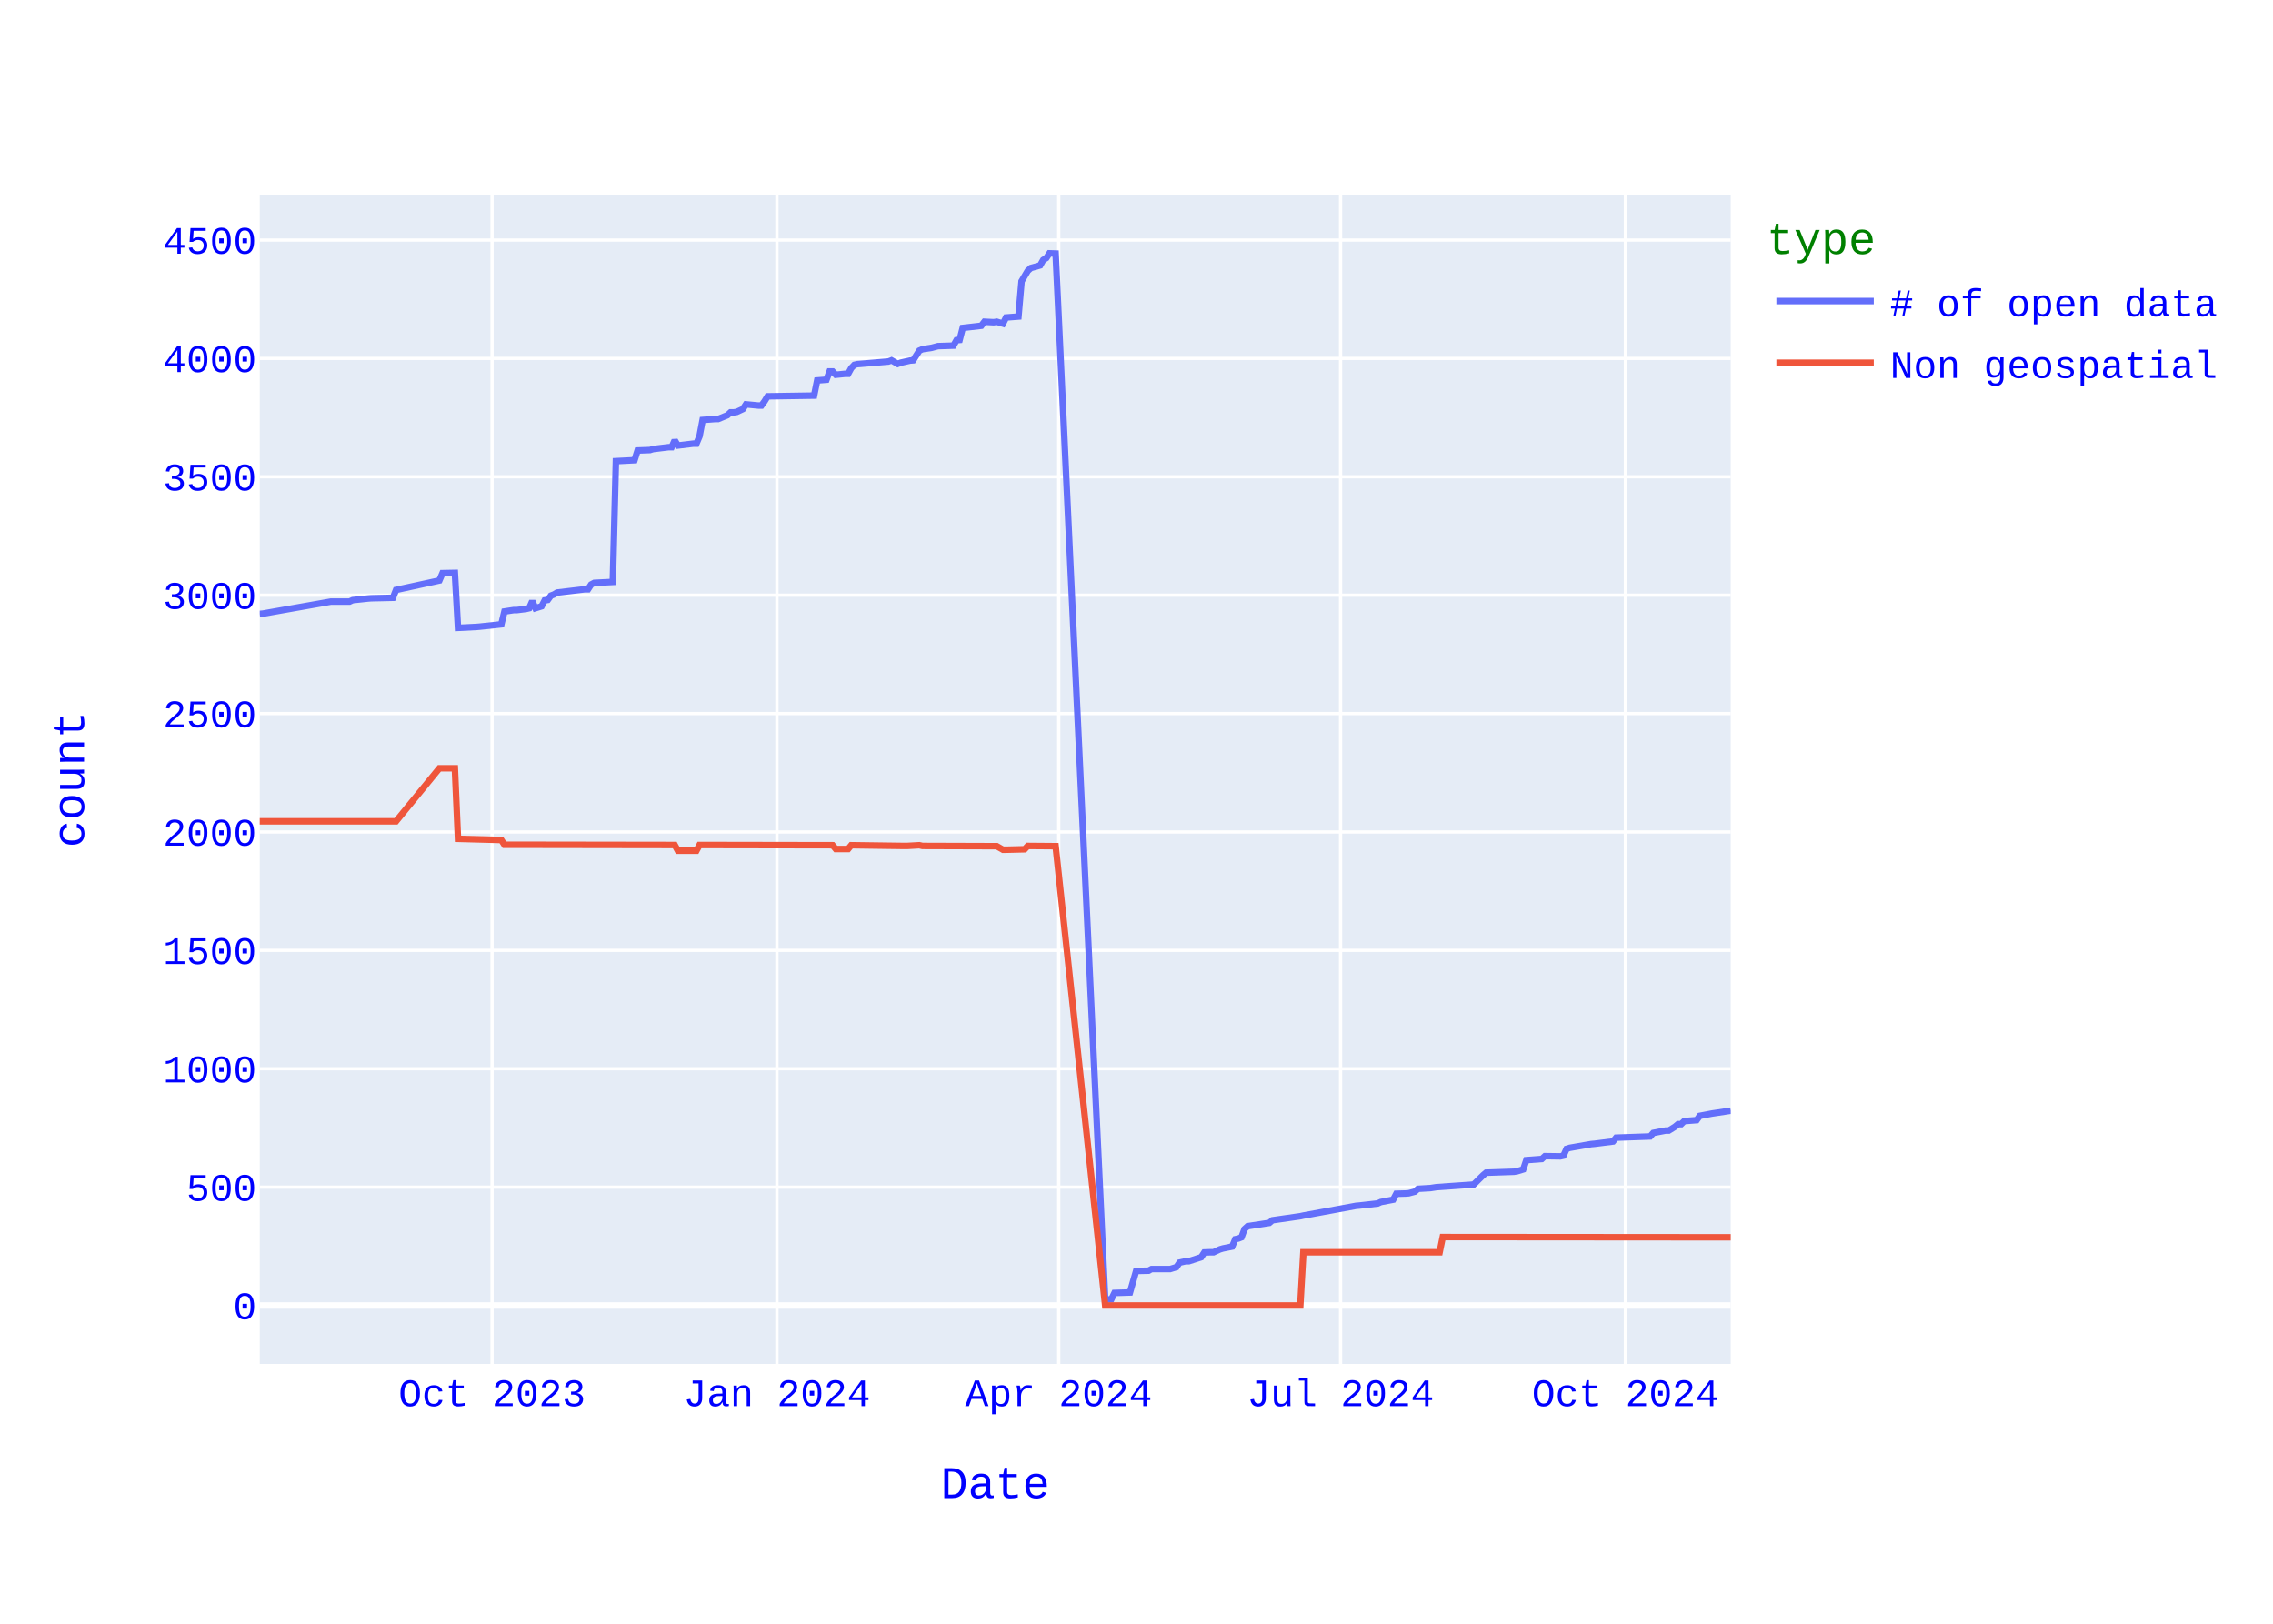
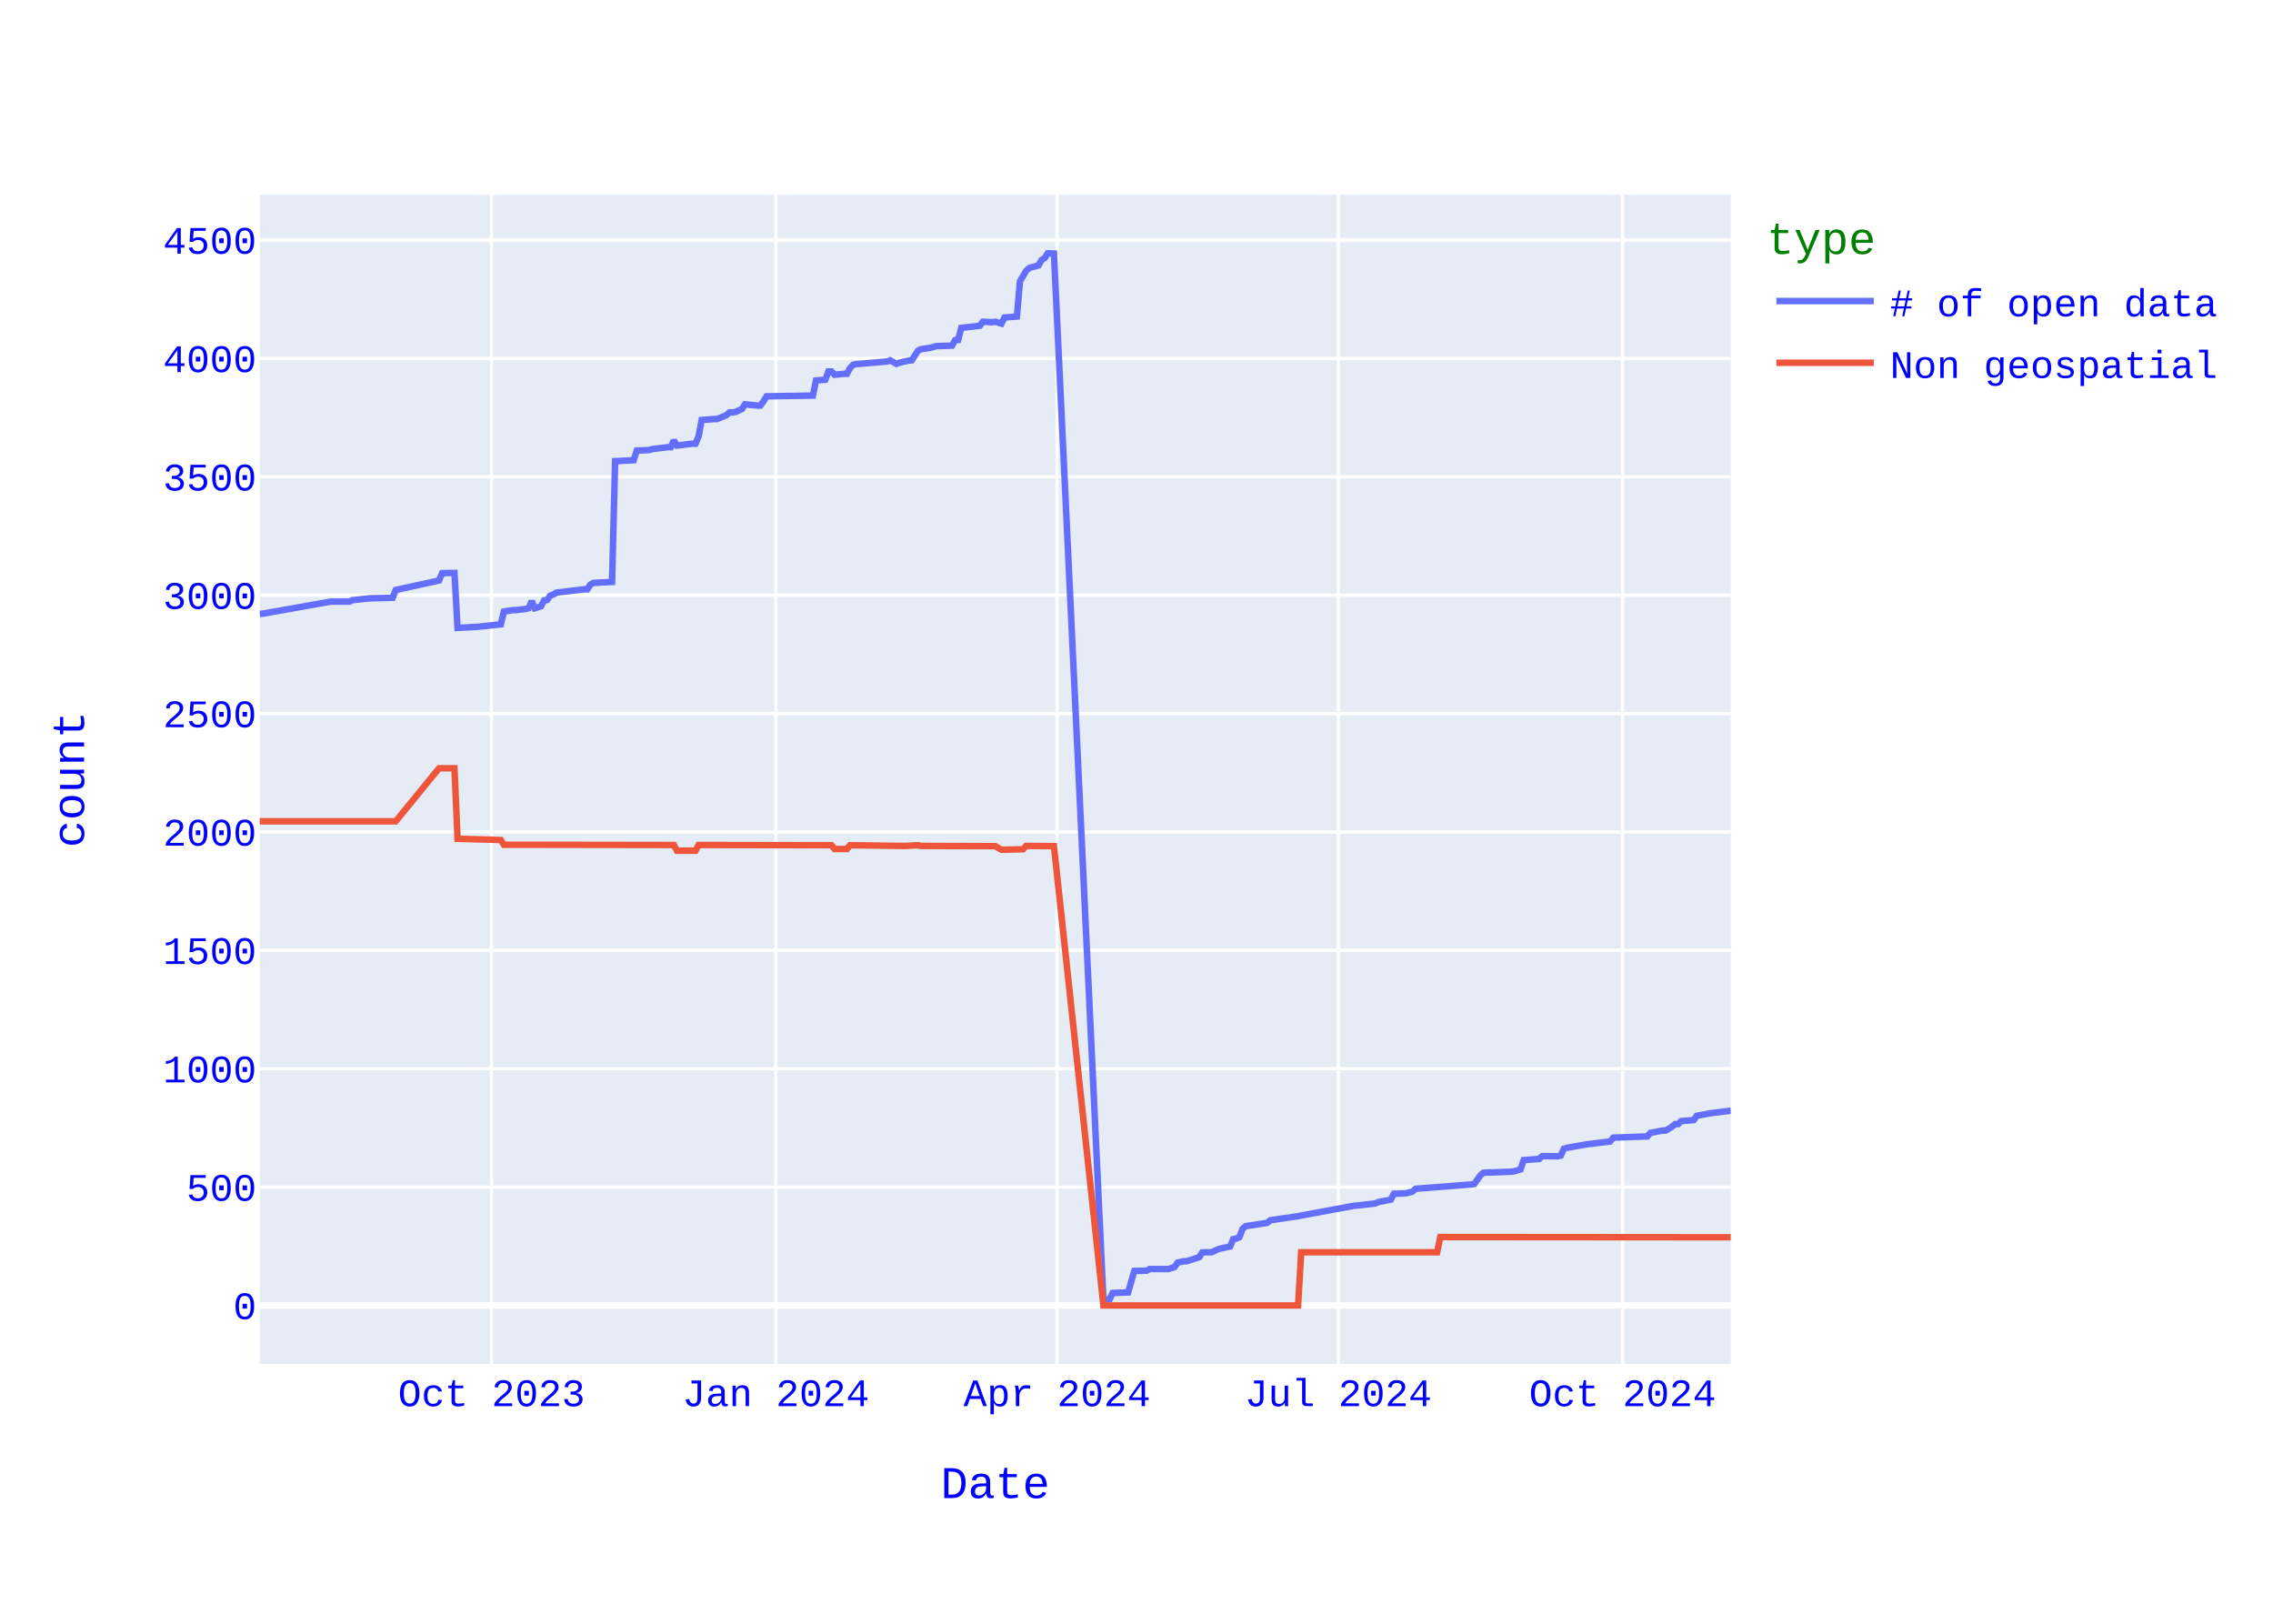
<svg xmlns="http://www.w3.org/2000/svg" class="main-svg" width="700" height="500" style="" viewBox="0 0 700 500">
  <rect x="0" y="0" width="700" height="500" style="fill: rgb(255, 255, 255); fill-opacity: 1;" />
-   <defs id="defs-687d2b">
+   <defs id="defs-7e9cce">
    <g class="clips">
-       <clipPath id="clip687d2bxyplot" class="plotclip">
+       <clipPath id="clip7e9ccexyplot" class="plotclip">
        <rect width="453" height="360" />
      </clipPath>
-       <clipPath class="axesclip" id="clip687d2bx">
+       <clipPath class="axesclip" id="clip7e9ccex">
        <rect x="80" y="0" width="453" height="500" />
      </clipPath>
-       <clipPath class="axesclip" id="clip687d2by">
+       <clipPath class="axesclip" id="clip7e9ccey">
        <rect x="0" y="60" width="700" height="360" />
      </clipPath>
-       <clipPath class="axesclip" id="clip687d2bxy">
+       <clipPath class="axesclip" id="clip7e9ccexy">
        <rect x="80" y="60" width="453" height="360" />
      </clipPath>
    </g>
    <g class="gradients" />
    <g class="patterns" />
  </defs>
  <g class="bglayer">
    <rect class="bg" x="80" y="60" width="453" height="360" style="fill: rgb(229, 236, 246); fill-opacity: 1; stroke-width: 0;" />
  </g>
  <g class="layer-below">
    <g class="imagelayer" />
    <g class="shapelayer" />
  </g>
  <g class="cartesianlayer">
    <g class="subplot xy">
      <g class="layer-subplot">
        <g class="shapelayer" />
        <g class="imagelayer" />
      </g>
      <g class="minor-gridlayer">
        <g class="x" />
        <g class="y" />
      </g>
      <g class="gridlayer">
        <g class="x">
-           <path class="xgrid crisp" transform="translate(151.53,0)" d="M0,60v360" style="stroke: rgb(255, 255, 255); stroke-opacity: 1; stroke-width: 1px;" />
-           <path class="xgrid crisp" transform="translate(239.27,0)" d="M0,60v360" style="stroke: rgb(255, 255, 255); stroke-opacity: 1; stroke-width: 1px;" />
-           <path class="xgrid crisp" transform="translate(326.05,0)" d="M0,60v360" style="stroke: rgb(255, 255, 255); stroke-opacity: 1; stroke-width: 1px;" />
-           <path class="xgrid crisp" transform="translate(412.84,0)" d="M0,60v360" style="stroke: rgb(255, 255, 255); stroke-opacity: 1; stroke-width: 1px;" />
-           <path class="xgrid crisp" transform="translate(500.57,0)" d="M0,60v360" style="stroke: rgb(255, 255, 255); stroke-opacity: 1; stroke-width: 1px;" />
+           <path class="xgrid crisp" transform="translate(151.38,0)" d="M0,60v360" style="stroke: rgb(255, 255, 255); stroke-opacity: 1; stroke-width: 1px;" />
+           <path class="xgrid crisp" transform="translate(238.93,0)" d="M0,60v360" style="stroke: rgb(255, 255, 255); stroke-opacity: 1; stroke-width: 1px;" />
+           <path class="xgrid crisp" transform="translate(325.53,0)" d="M0,60v360" style="stroke: rgb(255, 255, 255); stroke-opacity: 1; stroke-width: 1px;" />
+           <path class="xgrid crisp" transform="translate(412.14,0)" d="M0,60v360" style="stroke: rgb(255, 255, 255); stroke-opacity: 1; stroke-width: 1px;" />
+           <path class="xgrid crisp" transform="translate(499.69,0)" d="M0,60v360" style="stroke: rgb(255, 255, 255); stroke-opacity: 1; stroke-width: 1px;" />
        </g>
        <g class="y">
          <path class="ygrid crisp" transform="translate(0,365.55)" d="M80,0h453" style="stroke: rgb(255, 255, 255); stroke-opacity: 1; stroke-width: 1px;" />
          <path class="ygrid crisp" transform="translate(0,329.09)" d="M80,0h453" style="stroke: rgb(255, 255, 255); stroke-opacity: 1; stroke-width: 1px;" />
          <path class="ygrid crisp" transform="translate(0,292.64)" d="M80,0h453" style="stroke: rgb(255, 255, 255); stroke-opacity: 1; stroke-width: 1px;" />
          <path class="ygrid crisp" transform="translate(0,256.19)" d="M80,0h453" style="stroke: rgb(255, 255, 255); stroke-opacity: 1; stroke-width: 1px;" />
          <path class="ygrid crisp" transform="translate(0,219.73)" d="M80,0h453" style="stroke: rgb(255, 255, 255); stroke-opacity: 1; stroke-width: 1px;" />
          <path class="ygrid crisp" transform="translate(0,183.28)" d="M80,0h453" style="stroke: rgb(255, 255, 255); stroke-opacity: 1; stroke-width: 1px;" />
          <path class="ygrid crisp" transform="translate(0,146.82)" d="M80,0h453" style="stroke: rgb(255, 255, 255); stroke-opacity: 1; stroke-width: 1px;" />
          <path class="ygrid crisp" transform="translate(0,110.37)" d="M80,0h453" style="stroke: rgb(255, 255, 255); stroke-opacity: 1; stroke-width: 1px;" />
          <path class="ygrid crisp" transform="translate(0,73.92)" d="M80,0h453" style="stroke: rgb(255, 255, 255); stroke-opacity: 1; stroke-width: 1px;" />
        </g>
      </g>
      <g class="zerolinelayer">
        <path class="yzl zl crisp" transform="translate(0,402)" d="M80,0h453" style="stroke: rgb(255, 255, 255); stroke-opacity: 1; stroke-width: 2px;" />
      </g>
      <path class="xlines-below" />
      <path class="ylines-below" />
      <g class="overlines-below" />
      <g class="xaxislayer-below" />
      <g class="yaxislayer-below" />
      <g class="overaxes-below" />
-       <g class="plot" transform="translate(80,60)" clip-path="url(#clip687d2bxyplot)">
+       <g class="plot" transform="translate(80,60)" clip-path="url(#clip7e9ccexyplot)">
        <g class="scatterlayer mlayer">
-           <g class="trace scatter tracebc7e71" style="stroke-miterlimit: 2; opacity: 1;">
+           <g class="trace scatter trace91f110" style="stroke-miterlimit: 2; opacity: 1;">
            <g class="fills" />
            <g class="errorbars" />
            <g class="lines">
-               <path class="js-line" d="M453,282L448.23,282.73L447.28,282.87L443.46,283.6L442.51,284.91L438.69,285.21L437.74,286.15L436.79,286.15L435.83,286.95L433.93,288.12L432.97,288.12L429.16,288.85L428.2,289.94L417.71,290.31L416.76,291.48L411.04,292.2L410.08,292.28L403.41,293.44L402.45,293.74L401.5,295.85L400.55,296.07L395.78,296L394.83,296.87L390.06,297.23L389.1,300.08L387.2,300.66L386.24,300.81L377.66,301.1L376.71,301.9L373.84,304.74L372.89,304.82L362.4,305.55L360.49,305.84L356.68,306.06L355.72,306.93L353.82,307.44L352.86,307.51L350,307.59L349.05,309.41L345.23,310.14L344.28,310.58L338.56,311.23L337.6,311.31L321.39,314.3L320.44,314.51L311.85,315.75L310.9,316.56L304.23,317.58L303.27,318.45L302.32,321L301.36,321.37L300.41,321.59L299.46,323.85L296.6,324.43L295.64,324.72L293.73,325.6L292.78,325.6L290.87,325.67L289.92,327.13L286.11,328.37L285.15,328.37L283.24,328.8L282.29,330.19L280.38,330.77L279.43,330.77L274.66,330.77L273.71,331.28L269.89,331.36L267.99,337.99L263.22,338.14L262.26,340.1L260.36,340.18L245.1,18.07L243.19,18L242.24,19.46L241.28,20.04L240.33,21.72L237.47,22.52L236.51,23.4L234.61,26.6L233.65,37.47L229.84,37.76L228.88,39.65L226.98,39.07L226.02,39.22L223.16,39.07L222.21,40.31L216.49,40.97L215.53,44.68L214.58,44.76L213.63,46.43L208.86,46.58L206.95,47.09L204.09,47.53L203.13,47.96L201.23,50.95L200.27,51.03L197.41,51.68L196.46,52.05L194.55,50.95L193.6,51.32L185.01,52.05L184.06,52.12L183.11,52.34L182.15,53.36L181.2,55.11L180.25,55.11L177.39,55.4L176.43,54.38L175.48,54.38L174.52,56.93L171.66,57.15L170.71,61.82L156.4,62.04L155.45,63.57L154.5,64.88L153.54,64.88L149.73,64.51L148.77,65.97L146.87,66.85L145.91,66.99L144.96,66.99L144.01,67.87L141.15,69.04L140.19,69.04L136.38,69.33L135.42,74.36L134.47,76.62L133.52,76.62L128.75,77.2L127.79,75.6L126.84,77.71L125.89,77.71L121.12,78.29L120.16,78.59L116.35,78.73L115.4,81.72L109.67,82.01L108.72,119.2L103,119.49L102.04,120L101.09,121.46L100.14,121.46L91.55,122.48L90.6,123.06L89.65,123.42L88.69,124.74L87.74,124.88L86.79,126.7L84.88,127.29L83.92,125.1L82.97,127.29L82.02,127.51L79.16,127.87L78.2,127.87L75.34,128.31L74.39,132.25L67.71,132.97L66.76,133.05L61.04,133.34L60.08,116.42L56.27,116.5L55.31,118.76L41.96,121.67L41.01,124.08L34.33,124.23L33.38,124.3L28.61,124.81L27.66,125.25L21.93,125.25L0.95,128.96L0,129.04" style="vector-effect: none; fill: none; stroke: rgb(99, 110, 250); stroke-opacity: 1; stroke-width: 2px; opacity: 1;" />
+               <path class="js-line" d="M453,282L447.29,282.73L446.34,282.87L442.53,283.6L441.58,284.91L437.77,285.21L436.82,286.15L435.87,286.15L434.92,286.95L433.01,288.12L432.06,288.12L428.26,288.85L427.3,289.94L416.84,290.31L415.88,291.48L410.17,292.2L409.22,292.28L402.56,293.44L401.61,293.74L400.66,295.85L399.71,296.07L394.95,296L394,296.87L389.24,297.23L388.29,300.08L386.38,300.66L385.43,300.81L376.87,301.1L375.91,301.9L374.01,304.6L373.06,304.74L355.93,306.06L354.98,306.93L353.07,307.44L352.12,307.51L349.27,307.59L348.32,309.41L344.51,310.14L343.56,310.58L337.85,311.23L336.89,311.31L320.72,314.3L319.76,314.51L311.2,315.75L310.25,316.56L303.59,317.58L302.63,318.45L301.68,321L300.73,321.37L299.78,321.59L298.83,323.85L295.97,324.43L295.02,324.72L293.12,325.6L292.17,325.6L290.26,325.67L289.31,327.13L285.5,328.37L284.55,328.37L282.65,328.8L281.7,330.19L279.79,330.77L278.84,330.77L274.08,330.77L273.13,331.28L269.33,331.36L267.42,337.99L262.66,338.14L261.71,340.1L259.81,340.18L244.58,18.07L242.68,18L241.73,19.46L240.78,20.04L239.82,21.72L236.97,22.52L236.02,23.4L234.11,26.6L233.16,37.47L229.36,37.76L228.4,39.65L226.5,39.07L225.55,39.22L222.69,39.07L221.74,40.31L216.03,40.97L215.08,44.68L214.13,44.76L213.18,46.43L208.42,46.58L206.51,47.09L203.66,47.53L202.71,47.96L200.8,50.95L199.85,51.03L197,51.68L196.05,52.05L194.14,50.95L193.19,51.32L184.63,52.05L183.67,52.12L182.72,52.34L181.77,53.36L180.82,55.11L179.87,55.11L177.01,55.4L176.06,54.38L175.11,54.38L174.16,56.93L171.3,57.15L170.35,61.82L156.08,62.04L155.12,63.57L154.17,64.88L153.22,64.88L149.41,64.51L148.46,65.97L146.56,66.85L145.61,66.99L144.66,66.99L143.7,67.87L140.85,69.04L139.9,69.04L136.09,69.33L135.14,74.36L134.19,76.62L133.24,76.62L128.48,77.2L127.53,75.6L126.57,77.71L125.62,77.71L120.86,78.29L119.91,78.59L116.11,78.73L115.15,81.72L109.44,82.01L108.49,119.2L102.78,119.49L101.83,120L100.88,121.46L99.93,121.46L91.36,122.48L90.41,123.06L89.46,123.42L88.51,124.74L87.55,124.88L86.6,126.7L84.7,127.29L83.75,125.1L82.8,127.29L81.84,127.51L78.99,127.87L78.04,127.87L75.18,128.31L74.23,132.25L67.57,132.97L66.62,133.05L60.91,133.34L59.96,116.42L56.15,116.5L55.2,118.76L41.87,121.67L40.92,124.08L34.26,124.23L33.31,124.3L28.55,124.81L27.6,125.25L21.89,125.25L0.95,128.96L0,129.04" style="vector-effect: none; fill: none; stroke: rgb(99, 110, 250); stroke-opacity: 1; stroke-width: 2px; opacity: 1;" />
            </g>
            <g class="points" />
            <g class="text" />
          </g>
-           <g class="trace scatter trace1687f6" style="stroke-miterlimit: 2; opacity: 1;">
+           <g class="trace scatter traceee6c2a" style="stroke-miterlimit: 2; opacity: 1;">
            <g class="fills" />
            <g class="errorbars" />
            <g class="lines">
-               <path class="js-line" d="M453,321L364.31,320.93L363.35,325.6L321.39,325.6L320.44,342L260.36,342L245.1,200.56L236.51,200.49L235.56,201.51L229.84,201.65L228.88,201.65L226.98,200.56L226.02,200.56L204.09,200.49L203.13,200.27L199.32,200.49L198.37,200.49L182.15,200.27L181.2,201.43L177.39,201.43L176.43,200.27L135.42,200.2L134.47,201.95L128.75,201.95L127.79,200.2L75.34,200.12L74.39,198.66L61.04,198.3L60.08,176.57L55.31,176.57L41.96,192.9L0,192.9" style="vector-effect: none; fill: none; stroke: rgb(239, 85, 59); stroke-opacity: 1; stroke-width: 2px; opacity: 1;" />
+               <path class="js-line" d="M453,321L363.54,320.93L362.59,325.6L320.72,325.6L319.76,342L259.81,342L244.58,200.56L236.02,200.49L235.07,201.51L229.36,201.65L228.4,201.65L226.5,200.56L225.55,200.56L203.66,200.49L202.71,200.27L198.9,200.49L197.95,200.49L181.77,200.27L180.82,201.43L177.01,201.43L176.06,200.27L135.14,200.2L134.19,201.95L128.48,201.95L127.53,200.2L75.18,200.12L74.23,198.66L60.91,198.3L59.96,176.57L55.2,176.57L41.87,192.9L0,192.9" style="vector-effect: none; fill: none; stroke: rgb(239, 85, 59); stroke-opacity: 1; stroke-width: 2px; opacity: 1;" />
            </g>
            <g class="points" />
            <g class="text" />
          </g>
        </g>
      </g>
      <g class="overplot" />
      <path class="xlines-above crisp" d="M0,0" style="fill: none;" />
      <path class="ylines-above crisp" d="M0,0" style="fill: none;" />
      <g class="overlines-above" />
      <g class="xaxislayer-above">
        <g class="xtick">
-           <text text-anchor="middle" x="0" y="433" transform="translate(151.53,0)" style="font-family: 'Courier New'; font-size: 12px; fill: rgb(0, 0, 255); fill-opacity: 1; white-space: pre; opacity: 1;">Oct 2023</text>
-         </g>
-         <g class="xtick">
-           <text text-anchor="middle" x="0" y="433" style="font-family: 'Courier New'; font-size: 12px; fill: rgb(0, 0, 255); fill-opacity: 1; white-space: pre; opacity: 1;" transform="translate(239.27,0)">Jan 2024</text>
-         </g>
-         <g class="xtick">
-           <text text-anchor="middle" x="0" y="433" style="font-family: 'Courier New'; font-size: 12px; fill: rgb(0, 0, 255); fill-opacity: 1; white-space: pre; opacity: 1;" transform="translate(326.05,0)">Apr 2024</text>
-         </g>
-         <g class="xtick">
-           <text text-anchor="middle" x="0" y="433" style="font-family: 'Courier New'; font-size: 12px; fill: rgb(0, 0, 255); fill-opacity: 1; white-space: pre; opacity: 1;" transform="translate(412.84,0)">Jul 2024</text>
-         </g>
-         <g class="xtick">
-           <text text-anchor="middle" x="0" y="433" style="font-family: 'Courier New'; font-size: 12px; fill: rgb(0, 0, 255); fill-opacity: 1; white-space: pre; opacity: 1;" transform="translate(500.57,0)">Oct 2024</text>
+           <text text-anchor="middle" x="0" y="433" transform="translate(151.38,0)" style="font-family: 'Courier New'; font-size: 12px; fill: rgb(0, 0, 255); fill-opacity: 1; white-space: pre; opacity: 1;">Oct 2023</text>
+         </g>
+         <g class="xtick">
+           <text text-anchor="middle" x="0" y="433" style="font-family: 'Courier New'; font-size: 12px; fill: rgb(0, 0, 255); fill-opacity: 1; white-space: pre; opacity: 1;" transform="translate(238.93,0)">Jan 2024</text>
+         </g>
+         <g class="xtick">
+           <text text-anchor="middle" x="0" y="433" style="font-family: 'Courier New'; font-size: 12px; fill: rgb(0, 0, 255); fill-opacity: 1; white-space: pre; opacity: 1;" transform="translate(325.53,0)">Apr 2024</text>
+         </g>
+         <g class="xtick">
+           <text text-anchor="middle" x="0" y="433" style="font-family: 'Courier New'; font-size: 12px; fill: rgb(0, 0, 255); fill-opacity: 1; white-space: pre; opacity: 1;" transform="translate(412.14,0)">Jul 2024</text>
+         </g>
+         <g class="xtick">
+           <text text-anchor="middle" x="0" y="433" style="font-family: 'Courier New'; font-size: 12px; fill: rgb(0, 0, 255); fill-opacity: 1; white-space: pre; opacity: 1;" transform="translate(499.69,0)">Oct 2024</text>
        </g>
      </g>
      <g class="yaxislayer-above">
        <g class="ytick">
          <text text-anchor="end" x="79" y="4.2" transform="translate(0,402)" style="font-family: 'Courier New'; font-size: 12px; fill: rgb(0, 0, 255); fill-opacity: 1; white-space: pre; opacity: 1;">0</text>
        </g>
        <g class="ytick">
          <text text-anchor="end" x="79" y="4.2" style="font-family: 'Courier New'; font-size: 12px; fill: rgb(0, 0, 255); fill-opacity: 1; white-space: pre; opacity: 1;" transform="translate(0,365.55)">500</text>
        </g>
        <g class="ytick">
          <text text-anchor="end" x="79" y="4.2" style="font-family: 'Courier New'; font-size: 12px; fill: rgb(0, 0, 255); fill-opacity: 1; white-space: pre; opacity: 1;" transform="translate(0,329.09)">1000</text>
        </g>
        <g class="ytick">
          <text text-anchor="end" x="79" y="4.2" style="font-family: 'Courier New'; font-size: 12px; fill: rgb(0, 0, 255); fill-opacity: 1; white-space: pre; opacity: 1;" transform="translate(0,292.64)">1500</text>
        </g>
        <g class="ytick">
          <text text-anchor="end" x="79" y="4.2" style="font-family: 'Courier New'; font-size: 12px; fill: rgb(0, 0, 255); fill-opacity: 1; white-space: pre; opacity: 1;" transform="translate(0,256.19)">2000</text>
        </g>
        <g class="ytick">
          <text text-anchor="end" x="79" y="4.2" style="font-family: 'Courier New'; font-size: 12px; fill: rgb(0, 0, 255); fill-opacity: 1; white-space: pre; opacity: 1;" transform="translate(0,219.73)">2500</text>
        </g>
        <g class="ytick">
          <text text-anchor="end" x="79" y="4.2" style="font-family: 'Courier New'; font-size: 12px; fill: rgb(0, 0, 255); fill-opacity: 1; white-space: pre; opacity: 1;" transform="translate(0,183.28)">3000</text>
        </g>
        <g class="ytick">
          <text text-anchor="end" x="79" y="4.2" style="font-family: 'Courier New'; font-size: 12px; fill: rgb(0, 0, 255); fill-opacity: 1; white-space: pre; opacity: 1;" transform="translate(0,146.82)">3500</text>
        </g>
        <g class="ytick">
          <text text-anchor="end" x="79" y="4.2" style="font-family: 'Courier New'; font-size: 12px; fill: rgb(0, 0, 255); fill-opacity: 1; white-space: pre; opacity: 1;" transform="translate(0,110.37)">4000</text>
        </g>
        <g class="ytick">
          <text text-anchor="end" x="79" y="4.2" style="font-family: 'Courier New'; font-size: 12px; fill: rgb(0, 0, 255); fill-opacity: 1; white-space: pre; opacity: 1;" transform="translate(0,73.92)">4500</text>
        </g>
      </g>
      <g class="overaxes-above" />
    </g>
  </g>
  <g class="polarlayer" />
  <g class="smithlayer" />
  <g class="ternarylayer" />
  <g class="geolayer" />
  <g class="funnelarealayer" />
  <g class="pielayer" />
  <g class="iciclelayer" />
  <g class="treemaplayer" />
  <g class="sunburstlayer" />
  <g class="glimages" />
-   <defs id="topdefs-687d2b">
+   <defs id="topdefs-7e9cce">
    <g class="clips" />
-     <clipPath id="legend687d2b">
+     <clipPath id="legend7e9cce">
      <rect width="146" height="67" x="0" y="0" />
    </clipPath>
  </defs>
  <g class="layer-above">
    <g class="imagelayer" />
    <g class="shapelayer" />
  </g>
  <g class="infolayer">
    <g class="legend" pointer-events="all" transform="translate(542.06,60)">
      <rect class="bg" shape-rendering="crispEdges" style="stroke: rgb(68, 68, 68); stroke-opacity: 1; fill: rgb(255, 255, 255); fill-opacity: 1; stroke-width: 0px;" width="146" height="67" x="0" y="0" />
-       <g class="scrollbox" transform="" clip-path="url(#legend687d2b)">
+       <g class="scrollbox" transform="" clip-path="url(#legend7e9cce)">
        <text class="legendtitletext" text-anchor="start" x="2" y="18.2" style="font-family: 'Courier New'; font-size: 14px; fill: rgb(0, 128, 0); fill-opacity: 1; white-space: pre;">type</text>
        <g class="groups" transform="">
          <g class="traces" transform="translate(0,32.7)" style="opacity: 1;">
            <text class="legendtext" text-anchor="start" x="40" y="4.68" style="font-family: 'Courier New'; font-size: 12px; fill: rgb(0, 0, 255); fill-opacity: 1; white-space: pre;"># of open data</text>
            <g class="layers" style="opacity: 1;">
              <g class="legendfill" />
              <g class="legendlines">
                <path class="js-line" d="M5,0h30" style="fill: none; stroke: rgb(99, 110, 250); stroke-opacity: 1; stroke-width: 2px;" />
              </g>
              <g class="legendsymbols">
                <g class="legendpoints" />
              </g>
            </g>
            <rect class="legendtoggle" x="0" y="-9.5" width="140.828" height="19" style="fill: rgb(0, 0, 0); fill-opacity: 0;" />
          </g>
        </g>
        <g class="groups" transform="">
          <g class="traces" transform="translate(0,51.7)" style="opacity: 1;">
            <text class="legendtext" text-anchor="start" x="40" y="4.68" style="font-family: 'Courier New'; font-size: 12px; fill: rgb(0, 0, 255); fill-opacity: 1; white-space: pre;">Non geospatial</text>
            <g class="layers" style="opacity: 1;">
              <g class="legendfill" />
              <g class="legendlines">
                <path class="js-line" d="M5,0h30" style="fill: none; stroke: rgb(239, 85, 59); stroke-opacity: 1; stroke-width: 2px;" />
              </g>
              <g class="legendsymbols">
                <g class="legendpoints" />
              </g>
            </g>
            <rect class="legendtoggle" x="0" y="-9.5" width="140.828" height="19" style="fill: rgb(0, 0, 0); fill-opacity: 0;" />
          </g>
        </g>
      </g>
      <rect class="scrollbar" rx="20" ry="3" width="0" height="0" style="fill: rgb(128, 139, 164); fill-opacity: 1;" x="0" y="0" />
    </g>
    <g class="g-gtitle" />
    <g class="g-xtitle">
      <text class="xtitle" x="306.5" y="461.3" text-anchor="middle" style="font-family: 'Courier New'; font-size: 14px; fill: rgb(0, 0, 255); opacity: 1; font-weight: normal; white-space: pre;">Date</text>
    </g>
    <g class="g-ytitle">
      <text class="ytitle" transform="rotate(-90,25.8875,240)" x="25.888" y="240" text-anchor="middle" style="font-family: 'Courier New'; font-size: 14px; fill: rgb(0, 0, 255); opacity: 1; font-weight: normal; white-space: pre;">count</text>
    </g>
  </g>
</svg>
